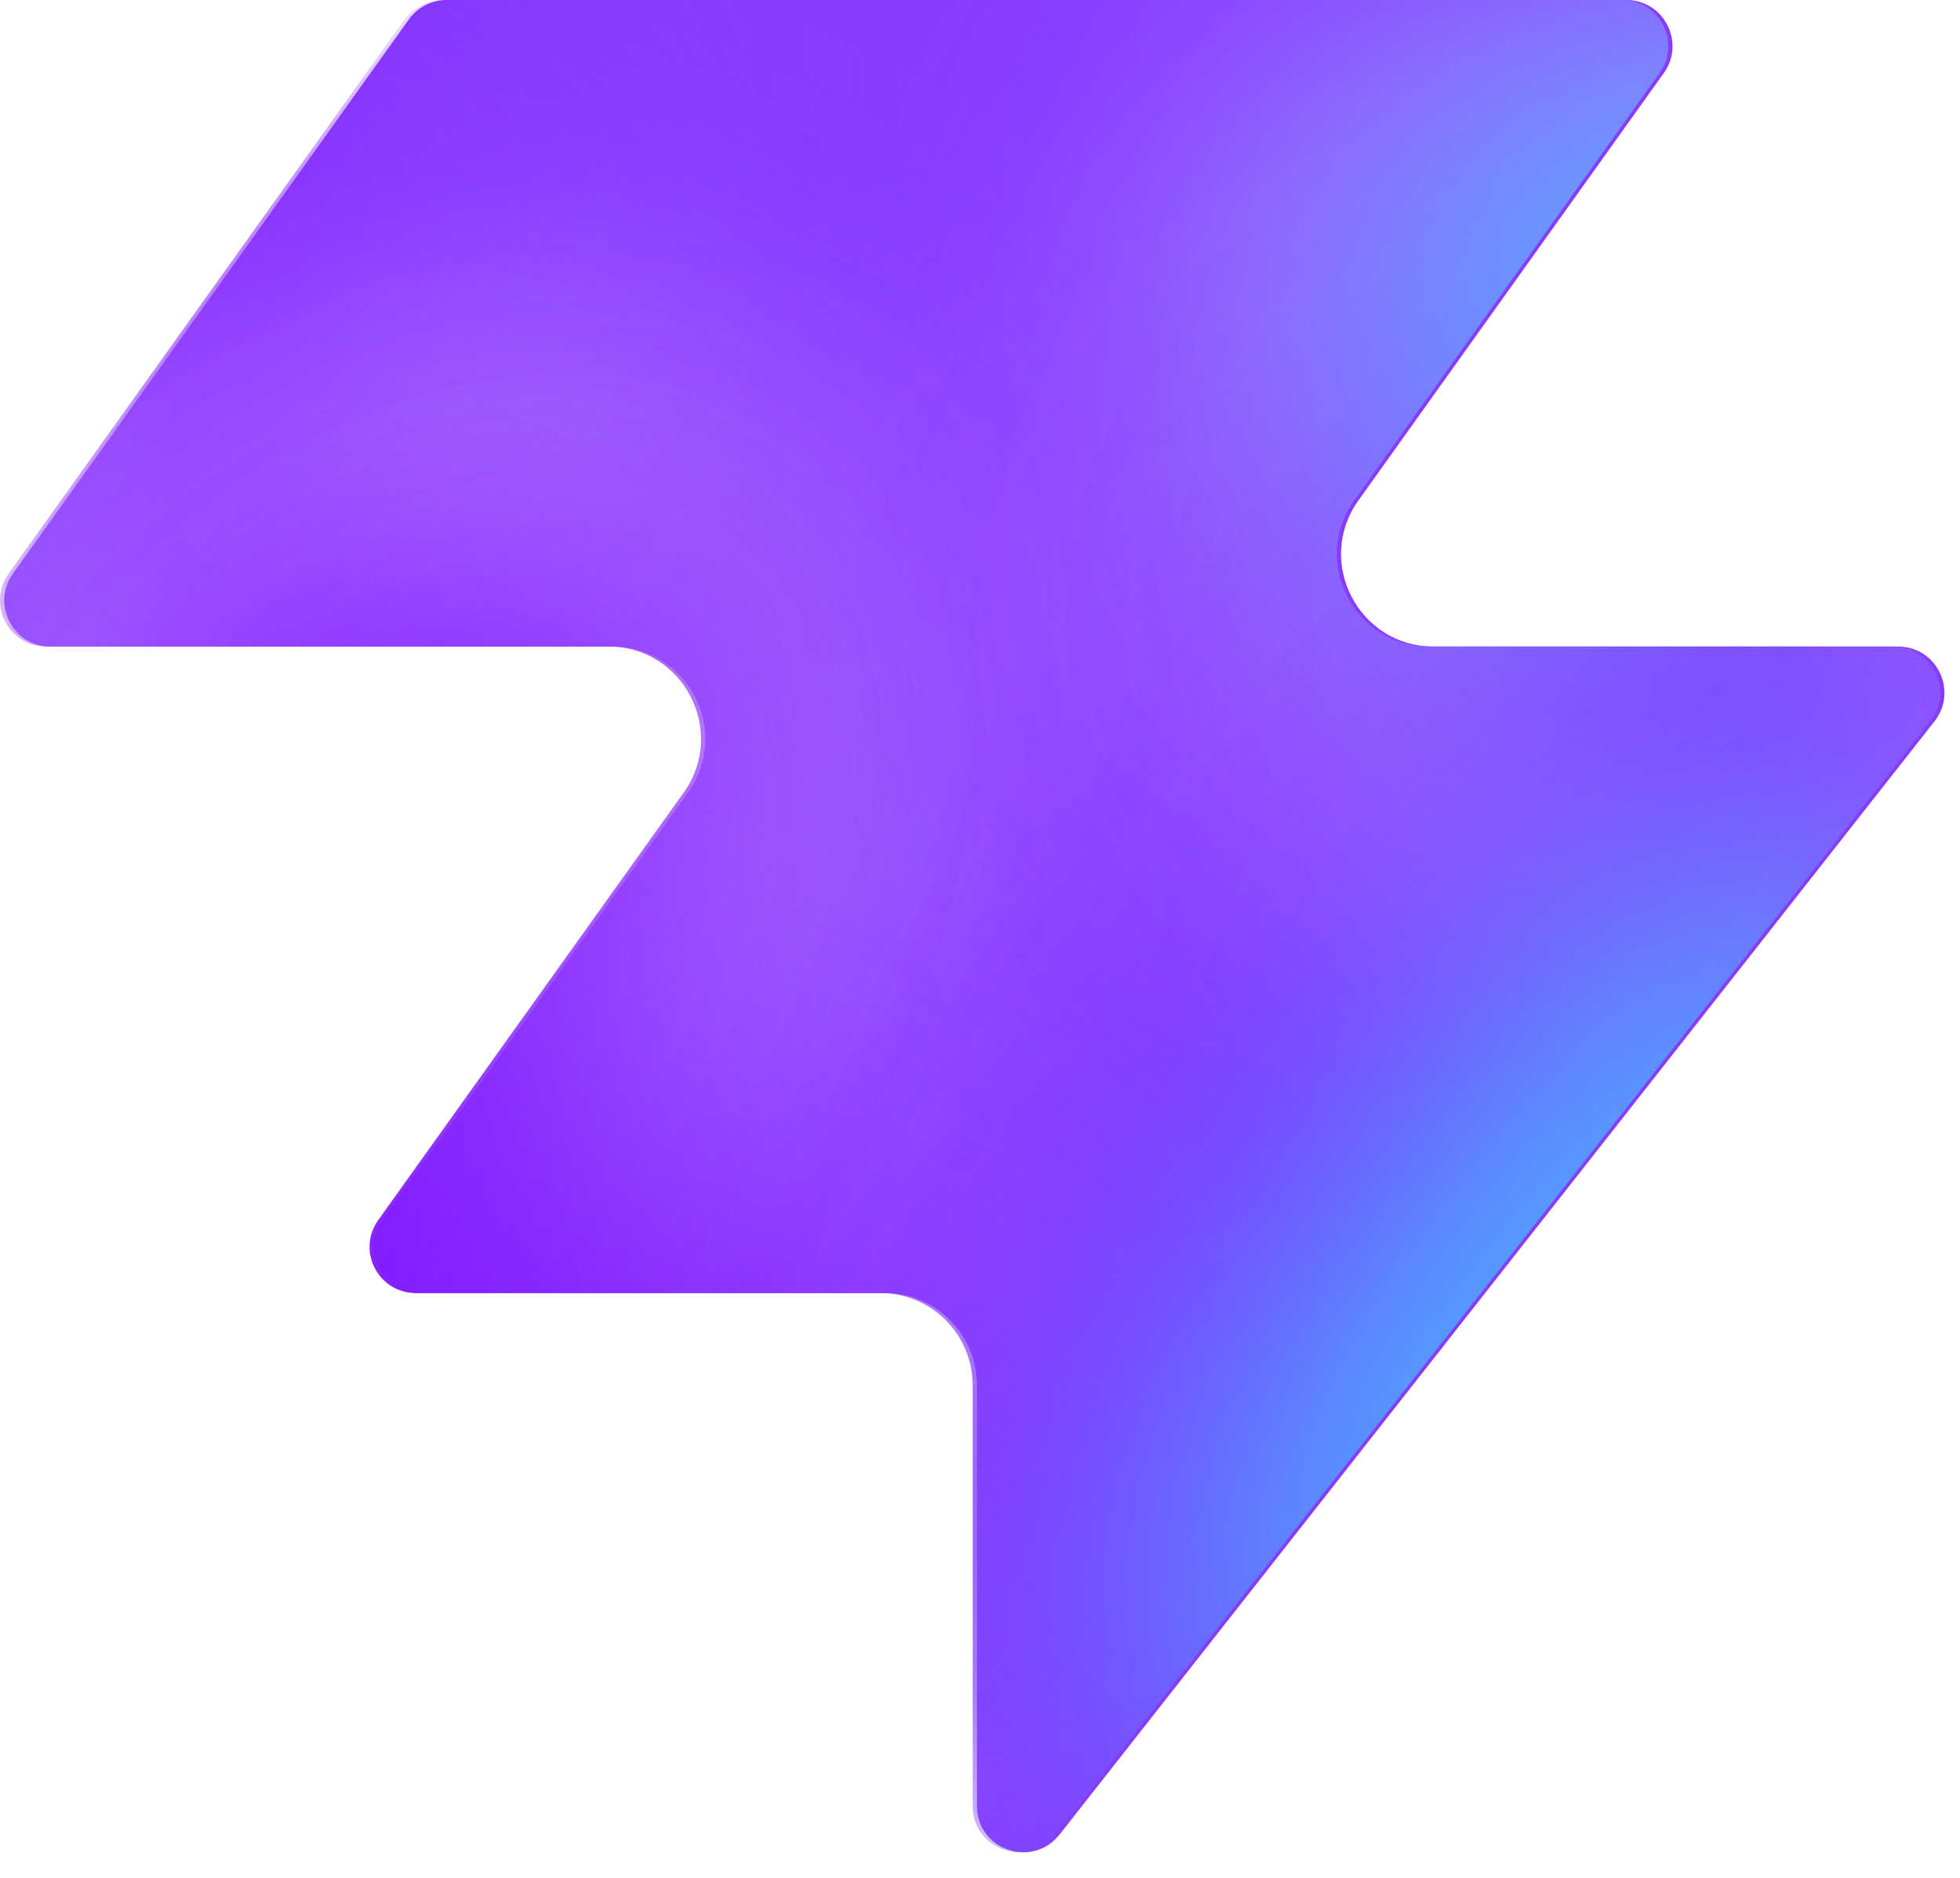
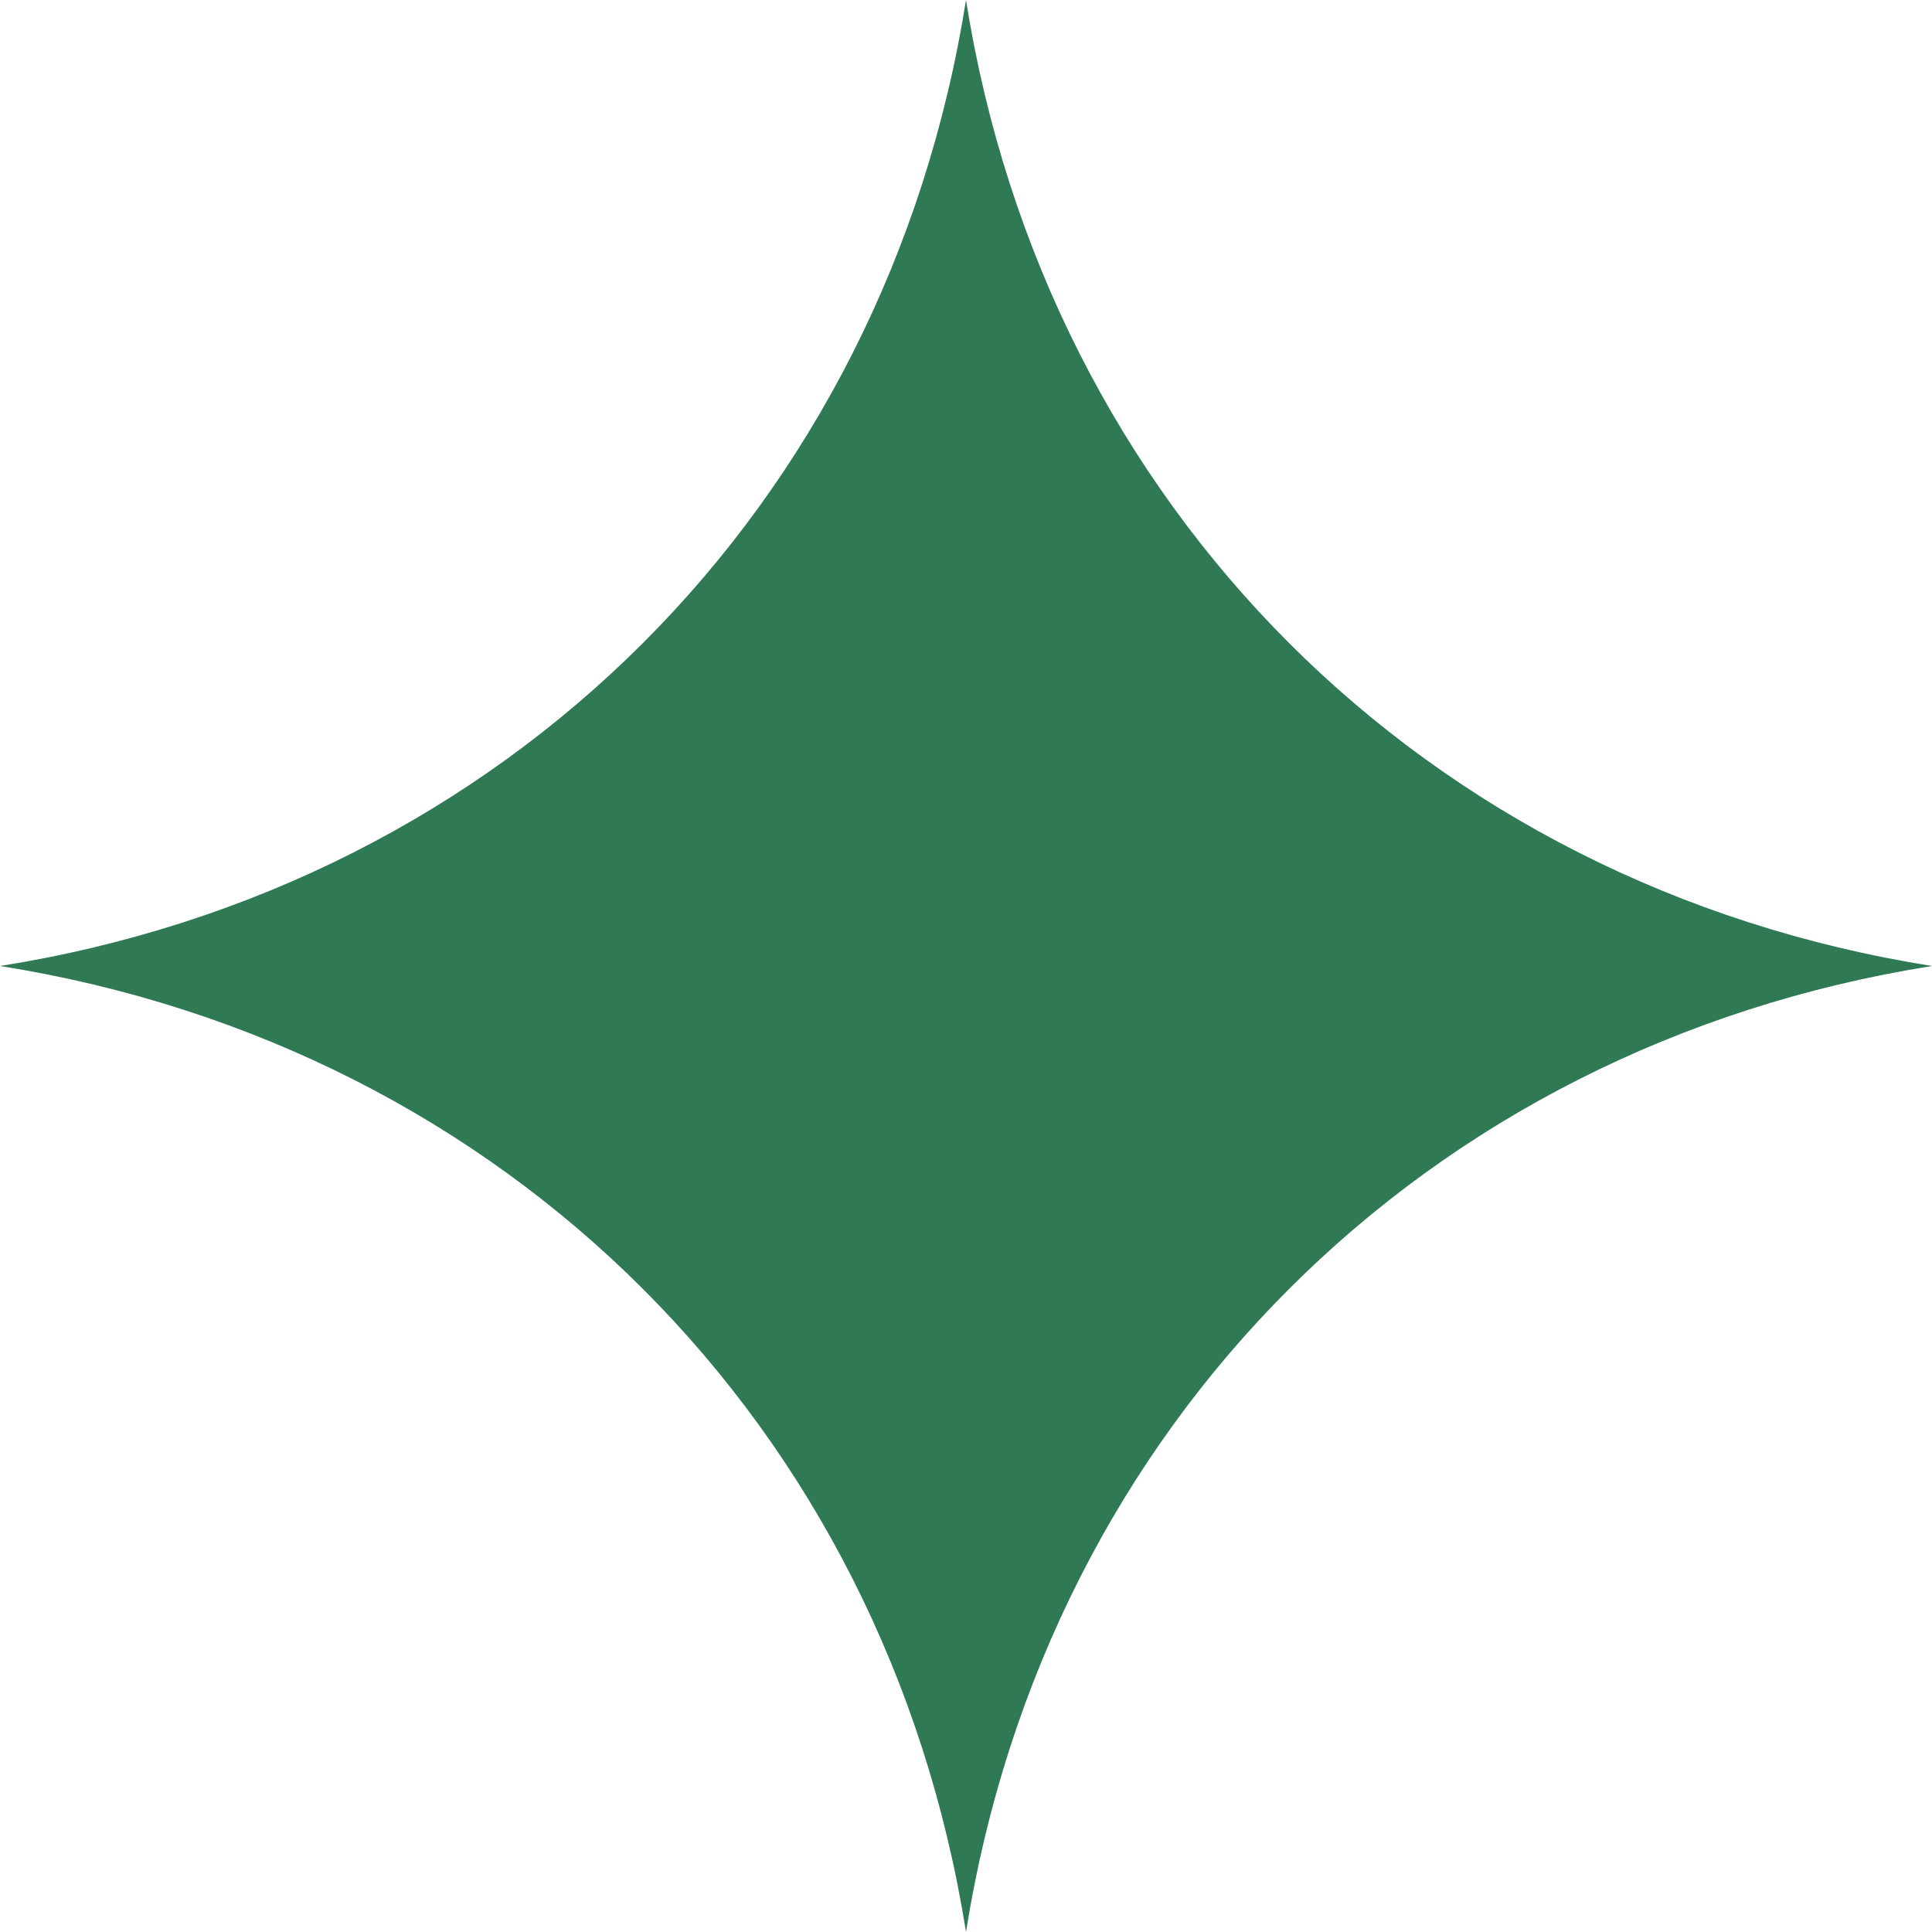
- <svg xmlns="http://www.w3.org/2000/svg" width="48" height="46" fill="none" viewBox="0 0 48 46">
-   <path fill="#863bff" d="M25.946 44.938c-.664.845-2.021.375-2.021-.698V33.937a2.26 2.26 0 0 0-2.262-2.262H10.287c-.92 0-1.456-1.04-.92-1.788l7.48-10.471c1.07-1.497 0-3.578-1.842-3.578H1.237c-.92 0-1.456-1.04-.92-1.788L10.013.474c.214-.297.556-.474.92-.474h28.894c.92 0 1.456 1.04.92 1.788l-7.48 10.471c-1.07 1.498 0 3.579 1.842 3.579h11.377c.943 0 1.473 1.088.89 1.83L25.947 44.94z" style="fill:#863bff;fill:color(display-p3 .525 .23 1);fill-opacity:1" />
-   <mask id="a" width="48" height="46" x="0" y="0" maskUnits="userSpaceOnUse" style="mask-type:alpha">
-     <path fill="#000" d="M25.842 44.938c-.664.844-2.021.375-2.021-.698V33.937a2.26 2.26 0 0 0-2.262-2.262H10.183c-.92 0-1.456-1.04-.92-1.788l7.48-10.471c1.07-1.498 0-3.579-1.842-3.579H1.133c-.92 0-1.456-1.04-.92-1.787L9.91.473c.214-.297.556-.474.92-.474h28.894c.92 0 1.456 1.04.92 1.788l-7.48 10.471c-1.07 1.498 0 3.578 1.842 3.578h11.377c.943 0 1.473 1.088.89 1.832L25.843 44.94z" style="fill:#000;fill-opacity:1" />
-   </mask>
-   <g mask="url(#a)">
-     <g filter="url(#b)">
-       <ellipse cx="5.508" cy="14.704" fill="#ede6ff" rx="5.508" ry="14.704" style="fill:#ede6ff;fill:color(display-p3 .927 .903 1);fill-opacity:1" transform="matrix(.00324 1 1 -.00324 -4.47 31.516)" />
-     </g>
-     <g filter="url(#c)">
-       <ellipse cx="10.399" cy="29.851" fill="#ede6ff" rx="10.399" ry="29.851" style="fill:#ede6ff;fill:color(display-p3 .927 .903 1);fill-opacity:1" transform="matrix(.00324 1 1 -.00324 -39.328 7.883)" />
-     </g>
-     <g filter="url(#d)">
-       <ellipse cx="5.508" cy="30.487" fill="#7e14ff" rx="5.508" ry="30.487" style="fill:#7e14ff;fill:color(display-p3 .492 .077 1);fill-opacity:1" transform="rotate(89.814 -25.913 -14.639)scale(1 -1)" />
-     </g>
-     <g filter="url(#e)">
-       <ellipse cx="5.508" cy="30.599" fill="#7e14ff" rx="5.508" ry="30.599" style="fill:#7e14ff;fill:color(display-p3 .492 .077 1);fill-opacity:1" transform="rotate(89.814 -32.644 -3.334)scale(1 -1)" />
-     </g>
-     <g filter="url(#f)">
-       <ellipse cx="5.508" cy="30.599" fill="#7e14ff" rx="5.508" ry="30.599" style="fill:#7e14ff;fill:color(display-p3 .492 .077 1);fill-opacity:1" transform="matrix(.00324 1 1 -.00324 -34.34 30.47)" />
-     </g>
-     <g filter="url(#g)">
-       <ellipse cx="14.072" cy="22.078" fill="#ede6ff" rx="14.072" ry="22.078" style="fill:#ede6ff;fill:color(display-p3 .927 .903 1);fill-opacity:1" transform="rotate(93.35 24.506 48.493)scale(-1 1)" />
-     </g>
-     <g filter="url(#h)">
-       <ellipse cx="3.47" cy="21.501" fill="#7e14ff" rx="3.47" ry="21.501" style="fill:#7e14ff;fill:color(display-p3 .492 .077 1);fill-opacity:1" transform="rotate(89.009 28.708 47.59)scale(-1 1)" />
-     </g>
-     <g filter="url(#i)">
-       <ellipse cx="3.47" cy="21.501" fill="#7e14ff" rx="3.47" ry="21.501" style="fill:#7e14ff;fill:color(display-p3 .492 .077 1);fill-opacity:1" transform="rotate(89.009 28.708 47.59)scale(-1 1)" />
-     </g>
-     <g filter="url(#j)">
-       <ellipse cx=".387" cy="8.972" fill="#7e14ff" rx="4.407" ry="29.108" style="fill:#7e14ff;fill:color(display-p3 .492 .077 1);fill-opacity:1" transform="rotate(39.51 .387 8.972)" />
-     </g>
-     <g filter="url(#k)">
-       <ellipse cx="47.523" cy="-6.092" fill="#7e14ff" rx="4.407" ry="29.108" style="fill:#7e14ff;fill:color(display-p3 .492 .077 1);fill-opacity:1" transform="rotate(37.892 47.523 -6.092)" />
-     </g>
-     <g filter="url(#l)">
-       <ellipse cx="41.412" cy="6.333" fill="#47bfff" rx="5.971" ry="9.665" style="fill:#47bfff;fill:color(display-p3 .28 .748 1);fill-opacity:1" transform="rotate(37.892 41.412 6.333)" />
-     </g>
-     <g filter="url(#m)">
-       <ellipse cx="-1.879" cy="38.332" fill="#7e14ff" rx="4.407" ry="29.108" style="fill:#7e14ff;fill:color(display-p3 .492 .077 1);fill-opacity:1" transform="rotate(37.892 -1.88 38.332)" />
-     </g>
-     <g filter="url(#n)">
-       <ellipse cx="-1.879" cy="38.332" fill="#7e14ff" rx="4.407" ry="29.108" style="fill:#7e14ff;fill:color(display-p3 .492 .077 1);fill-opacity:1" transform="rotate(37.892 -1.88 38.332)" />
-     </g>
-     <g filter="url(#o)">
-       <ellipse cx="35.651" cy="29.907" fill="#7e14ff" rx="4.407" ry="29.108" style="fill:#7e14ff;fill:color(display-p3 .492 .077 1);fill-opacity:1" transform="rotate(37.892 35.651 29.907)" />
-     </g>
-     <g filter="url(#p)">
-       <ellipse cx="38.418" cy="32.4" fill="#47bfff" rx="5.971" ry="15.297" style="fill:#47bfff;fill:color(display-p3 .28 .748 1);fill-opacity:1" transform="rotate(37.892 38.418 32.4)" />
-     </g>
-   </g>
-   <defs>
-     <filter id="b" width="60.045" height="41.654" x="-19.77" y="16.149" color-interpolation-filters="sRGB" filterUnits="userSpaceOnUse">
-       <feFlood flood-opacity="0" result="BackgroundImageFix" />
-       <feBlend in="SourceGraphic" in2="BackgroundImageFix" result="shape" />
-       <feGaussianBlur result="effect1_foregroundBlur_2002_17158" stdDeviation="7.659" />
-     </filter>
-     <filter id="c" width="90.34" height="51.437" x="-54.613" y="-7.533" color-interpolation-filters="sRGB" filterUnits="userSpaceOnUse">
-       <feFlood flood-opacity="0" result="BackgroundImageFix" />
-       <feBlend in="SourceGraphic" in2="BackgroundImageFix" result="shape" />
-       <feGaussianBlur result="effect1_foregroundBlur_2002_17158" stdDeviation="7.659" />
-     </filter>
-     <filter id="d" width="79.355" height="29.4" x="-49.64" y="2.03" color-interpolation-filters="sRGB" filterUnits="userSpaceOnUse">
-       <feFlood flood-opacity="0" result="BackgroundImageFix" />
-       <feBlend in="SourceGraphic" in2="BackgroundImageFix" result="shape" />
-       <feGaussianBlur result="effect1_foregroundBlur_2002_17158" stdDeviation="4.596" />
-     </filter>
-     <filter id="e" width="79.579" height="29.4" x="-45.045" y="20.029" color-interpolation-filters="sRGB" filterUnits="userSpaceOnUse">
-       <feFlood flood-opacity="0" result="BackgroundImageFix" />
-       <feBlend in="SourceGraphic" in2="BackgroundImageFix" result="shape" />
-       <feGaussianBlur result="effect1_foregroundBlur_2002_17158" stdDeviation="4.596" />
-     </filter>
-     <filter id="f" width="79.579" height="29.4" x="-43.513" y="21.178" color-interpolation-filters="sRGB" filterUnits="userSpaceOnUse">
-       <feFlood flood-opacity="0" result="BackgroundImageFix" />
-       <feBlend in="SourceGraphic" in2="BackgroundImageFix" result="shape" />
-       <feGaussianBlur result="effect1_foregroundBlur_2002_17158" stdDeviation="4.596" />
-     </filter>
-     <filter id="g" width="74.749" height="58.852" x="15.756" y="-17.901" color-interpolation-filters="sRGB" filterUnits="userSpaceOnUse">
-       <feFlood flood-opacity="0" result="BackgroundImageFix" />
-       <feBlend in="SourceGraphic" in2="BackgroundImageFix" result="shape" />
-       <feGaussianBlur result="effect1_foregroundBlur_2002_17158" stdDeviation="7.659" />
-     </filter>
-     <filter id="h" width="61.377" height="25.362" x="23.548" y="2.284" color-interpolation-filters="sRGB" filterUnits="userSpaceOnUse">
-       <feFlood flood-opacity="0" result="BackgroundImageFix" />
-       <feBlend in="SourceGraphic" in2="BackgroundImageFix" result="shape" />
-       <feGaussianBlur result="effect1_foregroundBlur_2002_17158" stdDeviation="4.596" />
-     </filter>
-     <filter id="i" width="61.377" height="25.362" x="23.548" y="2.284" color-interpolation-filters="sRGB" filterUnits="userSpaceOnUse">
-       <feFlood flood-opacity="0" result="BackgroundImageFix" />
-       <feBlend in="SourceGraphic" in2="BackgroundImageFix" result="shape" />
-       <feGaussianBlur result="effect1_foregroundBlur_2002_17158" stdDeviation="4.596" />
-     </filter>
-     <filter id="j" width="56.045" height="63.649" x="-27.636" y="-22.853" color-interpolation-filters="sRGB" filterUnits="userSpaceOnUse">
-       <feFlood flood-opacity="0" result="BackgroundImageFix" />
-       <feBlend in="SourceGraphic" in2="BackgroundImageFix" result="shape" />
-       <feGaussianBlur result="effect1_foregroundBlur_2002_17158" stdDeviation="4.596" />
-     </filter>
-     <filter id="k" width="54.814" height="64.646" x="20.116" y="-38.415" color-interpolation-filters="sRGB" filterUnits="userSpaceOnUse">
-       <feFlood flood-opacity="0" result="BackgroundImageFix" />
-       <feBlend in="SourceGraphic" in2="BackgroundImageFix" result="shape" />
-       <feGaussianBlur result="effect1_foregroundBlur_2002_17158" stdDeviation="4.596" />
-     </filter>
-     <filter id="l" width="33.541" height="35.313" x="24.641" y="-11.323" color-interpolation-filters="sRGB" filterUnits="userSpaceOnUse">
-       <feFlood flood-opacity="0" result="BackgroundImageFix" />
-       <feBlend in="SourceGraphic" in2="BackgroundImageFix" result="shape" />
-       <feGaussianBlur result="effect1_foregroundBlur_2002_17158" stdDeviation="4.596" />
-     </filter>
-     <filter id="m" width="54.814" height="64.646" x="-29.286" y="6.009" color-interpolation-filters="sRGB" filterUnits="userSpaceOnUse">
-       <feFlood flood-opacity="0" result="BackgroundImageFix" />
-       <feBlend in="SourceGraphic" in2="BackgroundImageFix" result="shape" />
-       <feGaussianBlur result="effect1_foregroundBlur_2002_17158" stdDeviation="4.596" />
-     </filter>
-     <filter id="n" width="54.814" height="64.646" x="-29.286" y="6.009" color-interpolation-filters="sRGB" filterUnits="userSpaceOnUse">
-       <feFlood flood-opacity="0" result="BackgroundImageFix" />
-       <feBlend in="SourceGraphic" in2="BackgroundImageFix" result="shape" />
-       <feGaussianBlur result="effect1_foregroundBlur_2002_17158" stdDeviation="4.596" />
-     </filter>
-     <filter id="o" width="54.814" height="64.646" x="8.244" y="-2.416" color-interpolation-filters="sRGB" filterUnits="userSpaceOnUse">
-       <feFlood flood-opacity="0" result="BackgroundImageFix" />
-       <feBlend in="SourceGraphic" in2="BackgroundImageFix" result="shape" />
-       <feGaussianBlur result="effect1_foregroundBlur_2002_17158" stdDeviation="4.596" />
-     </filter>
-     <filter id="p" width="39.409" height="43.623" x="18.713" y="10.588" color-interpolation-filters="sRGB" filterUnits="userSpaceOnUse">
-       <feFlood flood-opacity="0" result="BackgroundImageFix" />
-       <feBlend in="SourceGraphic" in2="BackgroundImageFix" result="shape" />
-       <feGaussianBlur result="effect1_foregroundBlur_2002_17158" stdDeviation="4.596" />
-     </filter>
-   </defs>
+ <svg xmlns="http://www.w3.org/2000/svg" viewBox="0 0 24 24" fill="#2f7a55">
+   <path d="M12 0c1 6.3 5.7 11 12 12-6.3 1-11 5.7-12 12-1-6.3-5.7-11-12-12 6.3-1 11-5.7 12-12Z" />
</svg>
